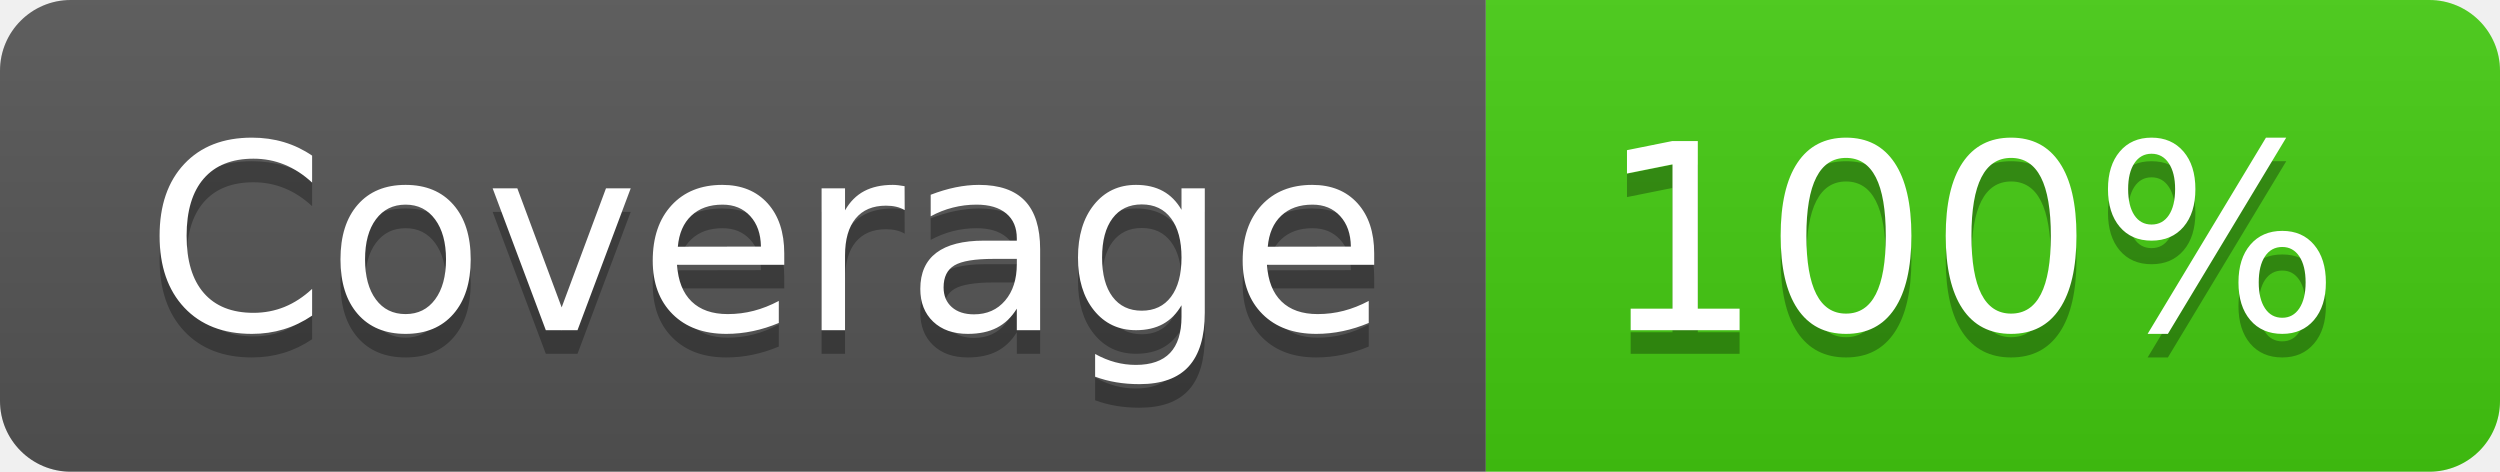
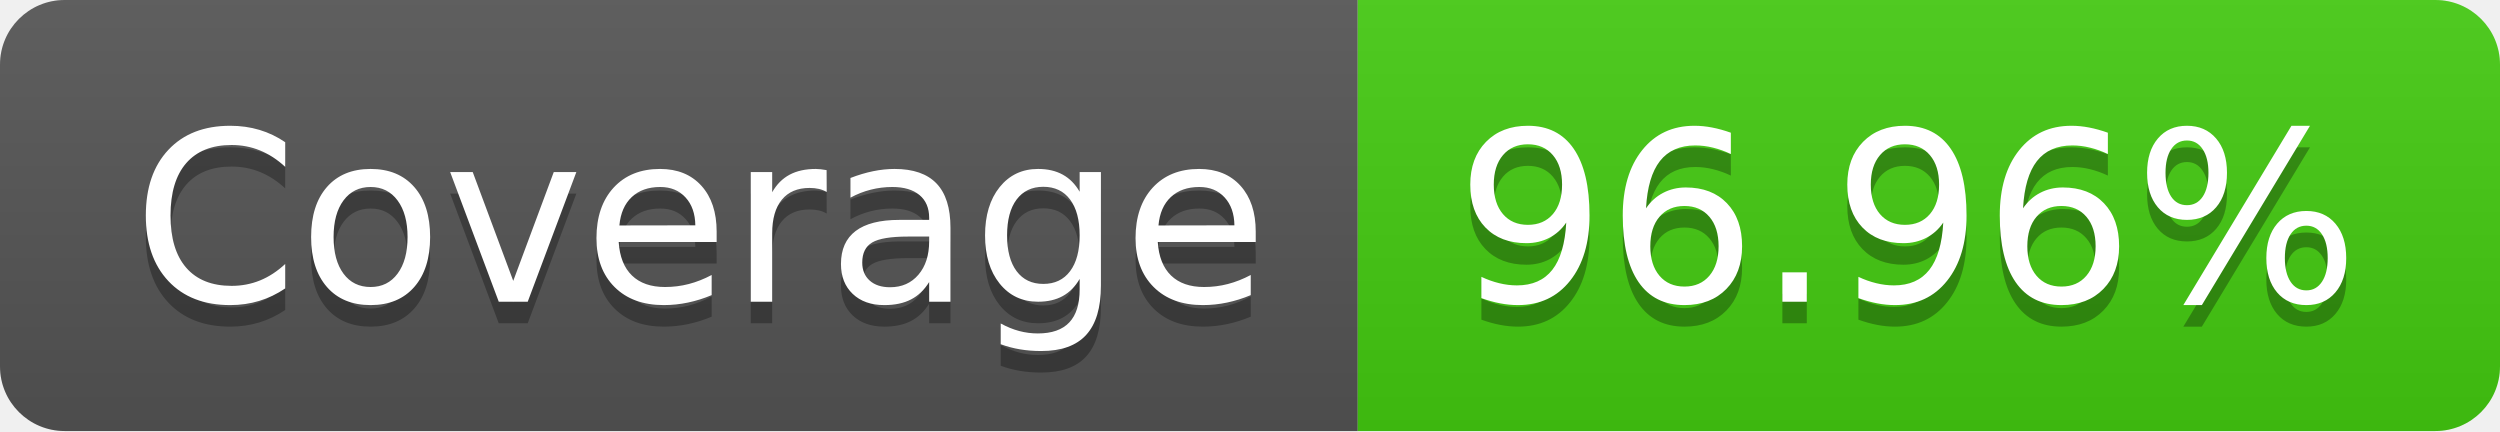
- <svg xmlns="http://www.w3.org/2000/svg" width="106" height="20" role="img" aria-label="Coverage: 100%">
+ <svg xmlns="http://www.w3.org/2000/svg" width="116" height="20" role="img" aria-label="Coverage: 96.96%">
  <linearGradient id="s" x2="0" y2="100%">
    <stop offset="0" stop-color="#bbb" stop-opacity=".1" />
    <stop offset="1" stop-opacity=".1" />
  </linearGradient>
  <clipPath id="r">
-     <rect width="106" height="20" rx="3" fill="#fff" />
+     <rect width="116" height="20" rx="3" fill="#fff" />
  </clipPath>
  <g clip-path="url(#r)">
    <rect width="63" height="20" fill="#555" />
-     <rect x="63" width="43" height="20" fill="#4c1" />
-     <rect width="106" height="20" fill="url(#s)" />
+     <rect x="63" width="53" height="20" fill="#4c1" />
+     <rect width="116" height="20" fill="url(#s)" />
  </g>
  <g fill="#fff" text-anchor="middle" font-family="Verdana,Geneva,DejaVu Sans,sans-serif" text-rendering="geometricPrecision" font-size="110">
    <text aria-hidden="true" x="325" y="150" fill="#010101" fill-opacity=".3" transform="scale(.1)" textLength="530">Coverage</text>
    <text x="325" y="140" transform="scale(.1)" fill="#fff" textLength="530">Coverage</text>
-     <text aria-hidden="true" x="835" y="150" fill="#010101" fill-opacity=".3" transform="scale(.1)" textLength="330">100%</text>
-     <text x="835" y="140" transform="scale(.1)" fill="#fff" textLength="330">100%</text>
+     <text aria-hidden="true" x="885" y="150" fill="#010101" fill-opacity=".3" transform="scale(.1)" textLength="430">96.96%</text>
+     <text x="885" y="140" transform="scale(.1)" fill="#fff" textLength="430">96.96%</text>
  </g>
</svg>
